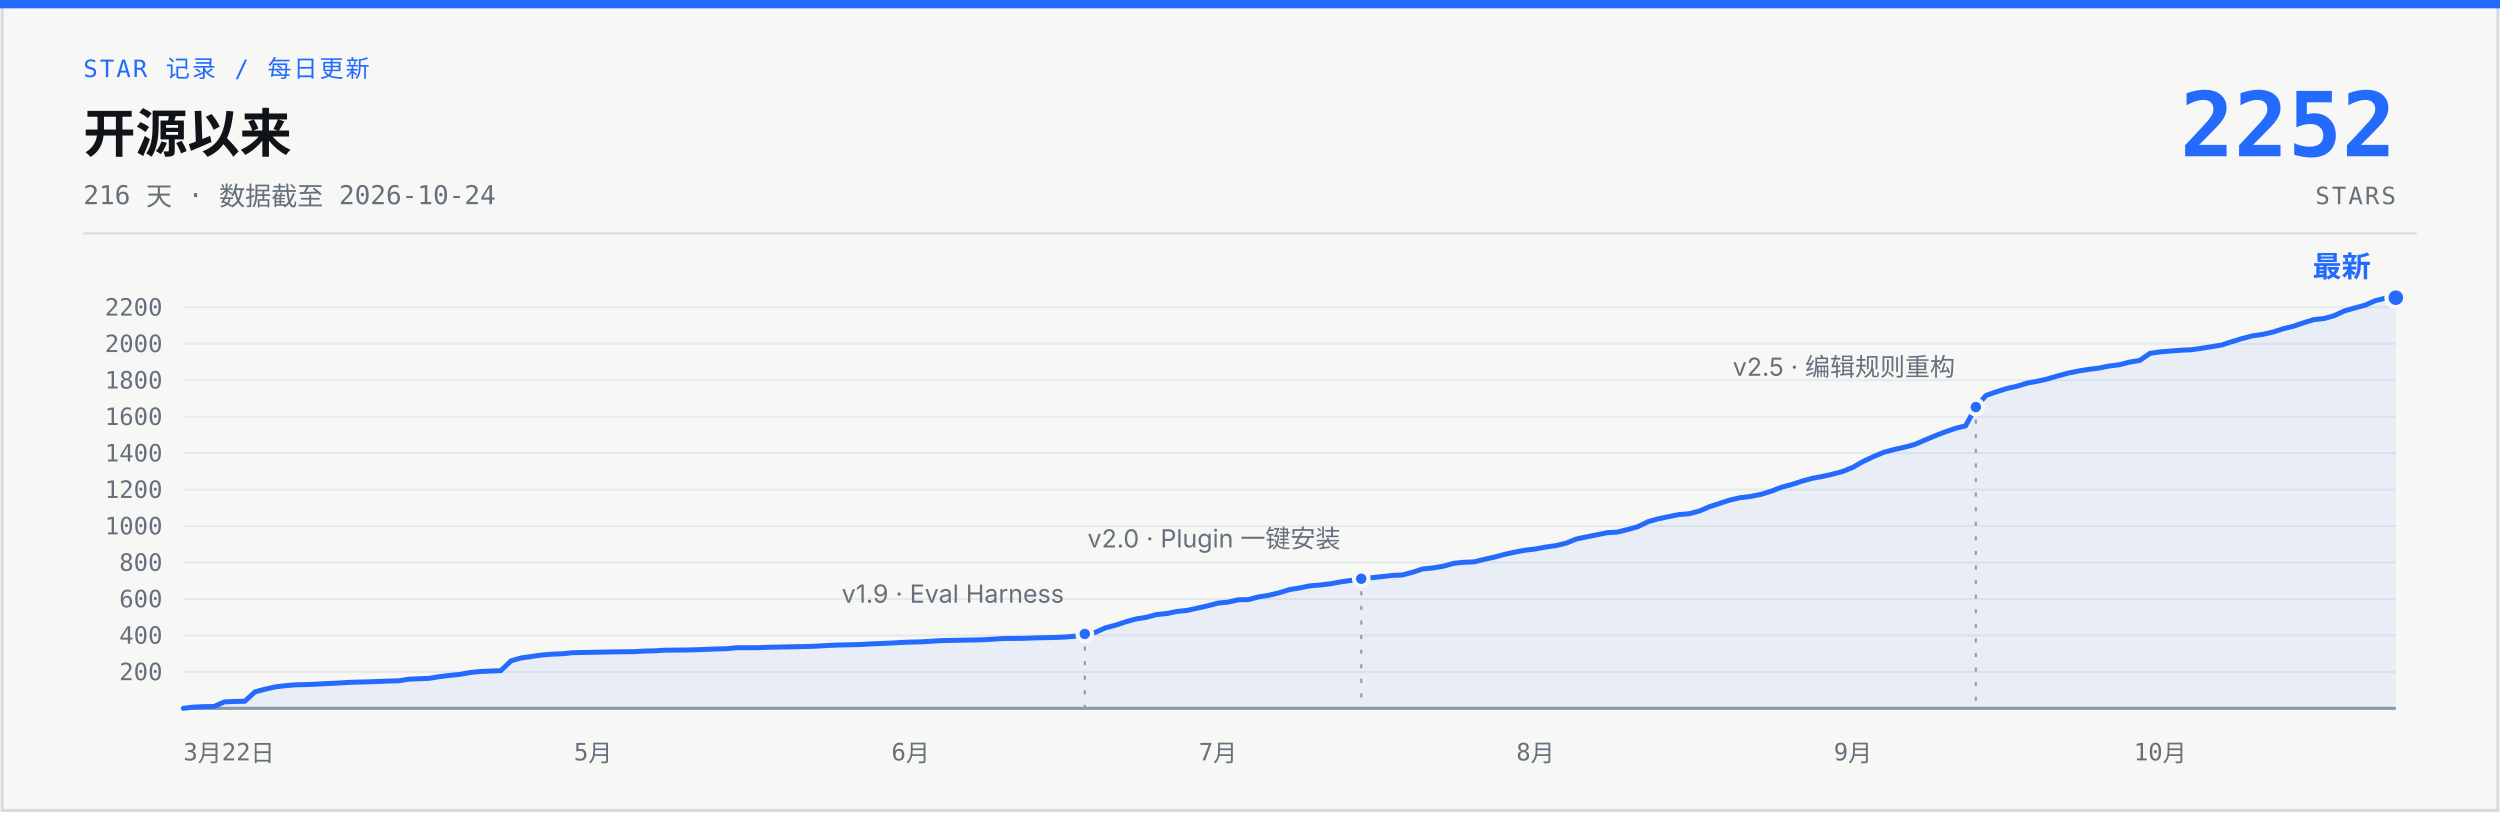
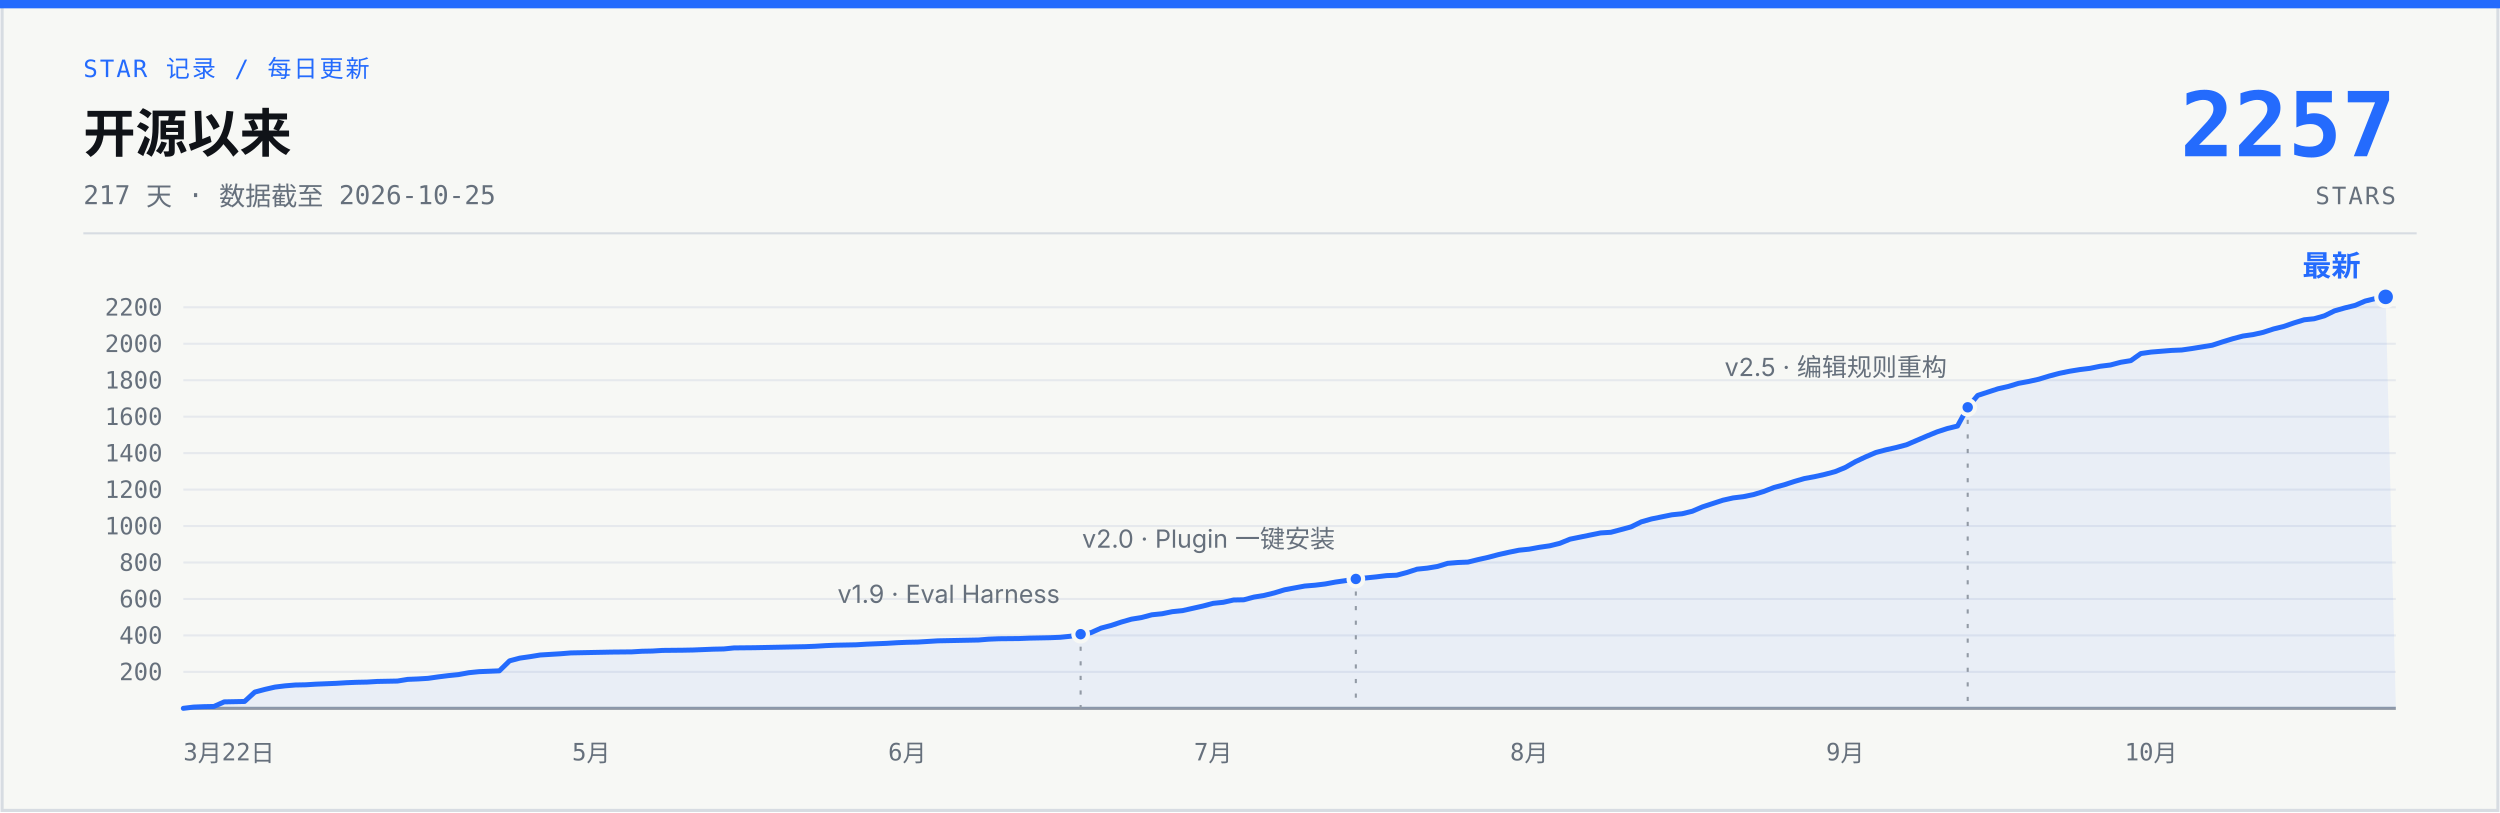
- <svg xmlns="http://www.w3.org/2000/svg" width="1200" height="390" viewBox="0 0 1200 390" role="img" aria-label="说人话 star 增长曲线：开源 216 天，0 到 2252 stars，数据截至 2026-10-24">
+ <svg xmlns="http://www.w3.org/2000/svg" width="1200" height="390" viewBox="0 0 1200 390" role="img" aria-label="说人话 star 增长曲线：开源 217 天，0 到 2257 stars，数据截至 2026-10-25">
  <rect x="1" y="1" width="1198" height="388" fill="#F7F8F5" stroke="#D7DCE2" stroke-width="1.5" />
  <rect x="0" y="0" width="1200" height="4" fill="#246BFD" />
  <text x="40" y="37" font-family="ui-monospace, 'SF Mono', 'JetBrains Mono', monospace" font-size="11.5" letter-spacing="1" fill="#246BFD">STAR 记录 / 每日更新</text>
  <text x="40" y="73" font-family="-apple-system, 'SF Pro Text', 'PingFang SC', 'Segoe UI', 'Microsoft YaHei', sans-serif" font-size="25" font-weight="700" fill="#101318">开源以来</text>
-   <text x="40" y="98" font-family="ui-monospace, 'SF Mono', 'JetBrains Mono', monospace" font-size="12.5" fill="#66707C">216 天 · 数据截至 2026-10-24</text>
-   <text x="1150" y="75" font-family="ui-monospace, 'SF Mono', 'JetBrains Mono', monospace" font-size="43" font-weight="700" fill="#246BFD" text-anchor="end">2252</text>
+   <text x="40" y="98" font-family="ui-monospace, 'SF Mono', 'JetBrains Mono', monospace" font-size="12.5" fill="#66707C">217 天 · 数据截至 2026-10-25</text>
+   <text x="1150" y="75" font-family="ui-monospace, 'SF Mono', 'JetBrains Mono', monospace" font-size="43" font-weight="700" fill="#246BFD" text-anchor="end">2257</text>
  <text x="1150" y="98" font-family="ui-monospace, 'SF Mono', 'JetBrains Mono', monospace" font-size="11.5" letter-spacing="1" fill="#66707C" text-anchor="end">STARS</text>
  <line x1="40" y1="112" x2="1160" y2="112" stroke="#D7DCE2" stroke-width="1" />
  <g stroke="#E6E9ED" stroke-width="1">
    <line x1="88" y1="322.5" x2="1150" y2="322.5" />
    <line x1="88" y1="305.0" x2="1150" y2="305.0" />
    <line x1="88" y1="287.5" x2="1150" y2="287.5" />
    <line x1="88" y1="270.0" x2="1150" y2="270.0" />
    <line x1="88" y1="252.5" x2="1150" y2="252.5" />
    <line x1="88" y1="235.0" x2="1150" y2="235.0" />
    <line x1="88" y1="217.5" x2="1150" y2="217.5" />
    <line x1="88" y1="200.0" x2="1150" y2="200.0" />
    <line x1="88" y1="182.5" x2="1150" y2="182.5" />
    <line x1="88" y1="165.0" x2="1150" y2="165.0" />
    <line x1="88" y1="147.5" x2="1150" y2="147.5" />
    <line x1="88" y1="340" x2="1150" y2="340" stroke="#929AA5" stroke-width="1.5" />
  </g>
  <g font-family="ui-monospace, 'SF Mono', 'JetBrains Mono', monospace" font-size="11.5" fill="#66707C" text-anchor="end">
    <text x="78" y="326.5">200</text>
    <text x="78" y="309.0">400</text>
    <text x="78" y="291.5">600</text>
    <text x="78" y="274.0">800</text>
    <text x="78" y="256.5">1000</text>
    <text x="78" y="239.0">1200</text>
    <text x="78" y="221.5">1400</text>
    <text x="78" y="204.0">1600</text>
    <text x="78" y="186.5">1800</text>
    <text x="78" y="169.0">2000</text>
    <text x="78" y="151.5">2200</text>
  </g>
  <g font-family="ui-monospace, 'SF Mono', 'JetBrains Mono', monospace" font-size="11.5" fill="#66707C" text-anchor="middle">
    <text x="88" y="365" text-anchor="start">3月22日</text>
-     <text x="284.7" y="365">5月</text>
-     <text x="437.1" y="365">6月</text>
-     <text x="584.6" y="365">7月</text>
-     <text x="737.0" y="365">8月</text>
-     <text x="889.4" y="365">9月</text>
-     <text x="1036.9" y="365">10月</text>
+     <text x="283.8" y="365">5月</text>
+     <text x="435.5" y="365">6月</text>
+     <text x="582.3" y="365">7月</text>
+     <text x="734.0" y="365">8月</text>
+     <text x="885.7" y="365">9月</text>
+     <text x="1032.5" y="365">10月</text>
  </g>
-   <path d="M88.0,340.0 L92.9,339.4 L97.8,339.2 L102.8,339.1 L107.7,336.9 L112.6,336.7 L117.5,336.6 L122.4,332.1 L127.3,330.8 L132.2,329.7 L137.2,329.1 L142.1,328.7 L147.0,328.6 L151.9,328.4 L156.8,328.1 L161.8,327.9 L166.7,327.6 L171.6,327.4 L176.5,327.3 L181.4,327.1 L186.3,326.9 L191.2,326.8 L196.2,326.0 L201.1,325.8 L206.0,325.6 L210.9,324.8 L215.8,324.2 L220.8,323.7 L225.7,322.8 L230.6,322.3 L240.4,321.9 L245.3,317.2 L250.2,315.8 L255.2,315.1 L260.1,314.4 L265.0,314.0 L269.9,313.8 L274.8,313.3 L284.7,313.1 L289.6,313.0 L294.5,312.9 L304.3,312.8 L309.2,312.5 L314.2,312.4 L319.1,312.1 L328.9,312.0 L333.8,311.9 L338.8,311.7 L343.7,311.5 L348.6,311.4 L353.5,310.9 L363.3,310.9 L368.2,310.7 L373.2,310.6 L383.0,310.4 L387.9,310.3 L392.8,310.1 L397.8,309.8 L402.7,309.6 L407.6,309.5 L412.5,309.4 L417.4,309.1 L422.3,308.9 L427.2,308.7 L432.2,308.4 L437.1,308.2 L442.0,308.1 L451.8,307.5 L456.8,307.4 L471.5,307.1 L476.4,306.8 L481.3,306.5 L491.2,306.4 L496.1,306.2 L501.0,306.1 L505.9,306.0 L510.8,305.8 L515.8,305.4 L520.7,304.3 L525.6,303.6 L530.5,301.4 L535.4,300.1 L540.3,298.5 L545.2,297.1 L550.2,296.3 L555.1,295.0 L560.0,294.5 L564.9,293.5 L569.8,293.0 L574.8,291.9 L579.7,290.8 L584.6,289.5 L589.5,289.0 L594.4,287.9 L599.3,287.8 L604.2,286.5 L609.2,285.7 L614.1,284.5 L619.0,283.0 L623.9,282.2 L628.8,281.2 L633.8,280.8 L638.7,280.2 L643.6,279.3 L648.5,278.6 L653.4,277.8 L658.3,277.3 L663.2,276.8 L668.2,276.2 L673.1,276.0 L678.0,274.7 L682.9,273.1 L687.8,272.6 L692.8,271.8 L697.7,270.4 L702.6,269.9 L707.5,269.7 L712.4,268.5 L717.3,267.4 L722.2,266.1 L727.2,265.0 L732.1,264.1 L737.0,263.5 L741.9,262.6 L746.8,261.9 L751.8,260.7 L756.7,258.7 L761.6,257.7 L766.5,256.7 L771.4,255.7 L776.3,255.4 L781.2,254.2 L786.2,252.8 L791.1,250.4 L796.0,249.0 L800.9,248.0 L805.8,247.0 L810.8,246.6 L815.7,245.3 L820.6,243.2 L825.5,241.6 L830.4,240.0 L835.3,238.9 L840.2,238.3 L845.2,237.3 L850.1,235.8 L855.0,233.9 L859.9,232.6 L864.8,231.0 L869.8,229.6 L874.7,228.7 L879.6,227.6 L884.5,226.3 L889.4,224.3 L894.3,221.5 L899.2,219.2 L904.2,217.1 L909.1,215.8 L914.0,214.7 L918.9,213.4 L923.8,211.3 L928.8,209.2 L933.7,207.3 L938.6,205.6 L943.5,204.4 L948.4,195.4 L953.3,189.8 L958.2,188.1 L963.2,186.5 L968.1,185.4 L973.0,183.9 L977.9,183.0 L982.8,181.9 L987.8,180.4 L992.7,179.1 L997.6,178.1 L1002.5,177.3 L1007.4,176.7 L1012.3,175.7 L1017.2,175.1 L1022.2,173.8 L1027.1,173.0 L1032.0,169.6 L1036.9,168.9 L1041.8,168.5 L1046.8,168.1 L1051.7,167.9 L1056.6,167.2 L1061.5,166.4 L1066.4,165.6 L1071.3,164.0 L1076.2,162.5 L1081.2,161.2 L1086.1,160.5 L1091.0,159.4 L1095.9,157.8 L1100.8,156.6 L1105.8,154.9 L1110.7,153.4 L1115.6,152.9 L1120.5,151.5 L1125.4,149.2 L1130.3,147.8 L1135.2,146.5 L1140.2,144.3 L1145.1,143.1 L1150.0,142.9 L1150,340 L88,340 Z" fill="#246BFD" fill-opacity="0.07" />
-   <path d="M88.0,340.0 L92.9,339.4 L97.8,339.2 L102.8,339.1 L107.7,336.9 L112.6,336.7 L117.5,336.6 L122.4,332.1 L127.3,330.8 L132.2,329.7 L137.2,329.1 L142.1,328.7 L147.0,328.6 L151.9,328.4 L156.8,328.1 L161.8,327.9 L166.7,327.6 L171.6,327.4 L176.5,327.3 L181.4,327.1 L186.3,326.9 L191.2,326.8 L196.2,326.0 L201.1,325.8 L206.0,325.6 L210.9,324.8 L215.8,324.2 L220.8,323.7 L225.7,322.8 L230.6,322.3 L240.4,321.9 L245.3,317.2 L250.2,315.8 L255.2,315.1 L260.1,314.4 L265.0,314.0 L269.9,313.8 L274.8,313.3 L284.7,313.1 L289.6,313.0 L294.5,312.9 L304.3,312.8 L309.2,312.5 L314.2,312.4 L319.1,312.1 L328.9,312.0 L333.8,311.9 L338.8,311.7 L343.7,311.5 L348.6,311.4 L353.5,310.9 L363.3,310.9 L368.2,310.7 L373.2,310.6 L383.0,310.4 L387.9,310.3 L392.8,310.1 L397.8,309.8 L402.7,309.6 L407.6,309.5 L412.5,309.4 L417.4,309.1 L422.3,308.9 L427.2,308.7 L432.2,308.4 L437.1,308.2 L442.0,308.1 L451.8,307.5 L456.8,307.4 L471.5,307.1 L476.4,306.8 L481.3,306.5 L491.2,306.4 L496.1,306.2 L501.0,306.1 L505.9,306.0 L510.8,305.8 L515.8,305.4 L520.7,304.3 L525.6,303.6 L530.5,301.4 L535.4,300.1 L540.3,298.5 L545.2,297.1 L550.2,296.3 L555.1,295.0 L560.0,294.5 L564.9,293.5 L569.8,293.0 L574.8,291.9 L579.7,290.8 L584.6,289.5 L589.5,289.0 L594.4,287.9 L599.3,287.8 L604.2,286.5 L609.2,285.7 L614.1,284.5 L619.0,283.0 L623.9,282.2 L628.8,281.2 L633.8,280.8 L638.7,280.2 L643.6,279.3 L648.5,278.6 L653.4,277.8 L658.3,277.3 L663.2,276.8 L668.2,276.2 L673.1,276.0 L678.0,274.7 L682.9,273.1 L687.8,272.6 L692.8,271.8 L697.7,270.4 L702.6,269.9 L707.5,269.7 L712.4,268.5 L717.3,267.4 L722.2,266.1 L727.2,265.0 L732.1,264.1 L737.0,263.5 L741.9,262.6 L746.8,261.9 L751.8,260.7 L756.7,258.7 L761.6,257.7 L766.5,256.7 L771.4,255.7 L776.3,255.4 L781.2,254.2 L786.2,252.8 L791.1,250.4 L796.0,249.0 L800.9,248.0 L805.8,247.0 L810.8,246.6 L815.7,245.3 L820.6,243.2 L825.5,241.6 L830.4,240.0 L835.3,238.9 L840.2,238.3 L845.2,237.3 L850.1,235.8 L855.0,233.9 L859.9,232.6 L864.8,231.0 L869.8,229.6 L874.7,228.7 L879.6,227.6 L884.5,226.3 L889.4,224.3 L894.3,221.5 L899.2,219.2 L904.2,217.1 L909.1,215.8 L914.0,214.7 L918.9,213.4 L923.8,211.3 L928.8,209.2 L933.7,207.3 L938.6,205.6 L943.5,204.4 L948.4,195.4 L953.3,189.8 L958.2,188.1 L963.2,186.5 L968.1,185.4 L973.0,183.9 L977.9,183.0 L982.8,181.9 L987.8,180.4 L992.7,179.1 L997.6,178.1 L1002.5,177.3 L1007.4,176.7 L1012.3,175.7 L1017.2,175.1 L1022.2,173.8 L1027.1,173.0 L1032.0,169.6 L1036.9,168.9 L1041.8,168.5 L1046.8,168.1 L1051.7,167.9 L1056.6,167.2 L1061.5,166.4 L1066.4,165.6 L1071.3,164.0 L1076.2,162.5 L1081.2,161.2 L1086.1,160.5 L1091.0,159.4 L1095.9,157.8 L1100.8,156.6 L1105.8,154.9 L1110.7,153.4 L1115.6,152.9 L1120.5,151.5 L1125.4,149.2 L1130.3,147.8 L1135.2,146.5 L1140.2,144.3 L1145.1,143.1 L1150.0,142.9" fill="none" stroke="#246BFD" stroke-width="2.4" stroke-linecap="round" stroke-linejoin="round" />
-   <line x1="520.7" y1="310.3" x2="520.7" y2="340" stroke="#929AA5" stroke-width="1" stroke-dasharray="2 5" />
-   <circle cx="520.7" cy="304.3" r="3.5" fill="#246BFD" stroke="#F7F8F5" stroke-width="2" />
-   <text x="510.7" y="289.3" font-family="-apple-system, 'SF Pro Text', 'PingFang SC', 'Segoe UI', 'Microsoft YaHei', sans-serif" font-size="12" fill="#66707C" text-anchor="end">v1.9 · Eval Harness</text>
-   <line x1="653.4" y1="283.8" x2="653.4" y2="340" stroke="#929AA5" stroke-width="1" stroke-dasharray="2 5" />
-   <circle cx="653.4" cy="277.8" r="3.5" fill="#246BFD" stroke="#F7F8F5" stroke-width="2" />
-   <text x="643.4" y="262.8" font-family="-apple-system, 'SF Pro Text', 'PingFang SC', 'Segoe UI', 'Microsoft YaHei', sans-serif" font-size="12" fill="#66707C" text-anchor="end">v2.0 · Plugin 一键安装</text>
-   <line x1="948.4" y1="201.4" x2="948.4" y2="340" stroke="#929AA5" stroke-width="1" stroke-dasharray="2 5" />
-   <circle cx="948.4" cy="195.4" r="3.5" fill="#246BFD" stroke="#F7F8F5" stroke-width="2" />
-   <text x="938.4" y="180.4" font-family="-apple-system, 'SF Pro Text', 'PingFang SC', 'Segoe UI', 'Microsoft YaHei', sans-serif" font-size="12" fill="#66707C" text-anchor="end">v2.5 · 编辑规则重构</text>
-   <circle cx="1150.0" cy="142.9" r="4.5" fill="#246BFD" stroke="#F7F8F5" stroke-width="2" />
-   <text x="1138.0" y="132.9" font-family="-apple-system, 'SF Pro Text', 'PingFang SC', 'Segoe UI', 'Microsoft YaHei', sans-serif" font-size="14" font-weight="700" fill="#246BFD" text-anchor="end">最新</text>
+   <path d="M88.0,340.0 L92.9,339.4 L97.8,339.2 L102.7,339.1 L107.6,336.9 L112.5,336.8 L117.4,336.7 L122.3,332.2 L127.2,330.9 L132.0,329.8 L136.9,329.2 L141.8,328.8 L146.7,328.7 L151.6,328.4 L156.5,328.2 L161.4,328.0 L166.3,327.7 L171.2,327.5 L176.1,327.4 L181.0,327.1 L185.9,327.0 L190.8,326.9 L195.7,326.1 L200.6,325.9 L205.5,325.6 L210.4,324.9 L215.2,324.3 L220.1,323.8 L225.0,322.9 L229.9,322.4 L239.7,322.0 L244.6,317.2 L249.5,315.9 L254.4,315.2 L259.3,314.4 L264.2,314.1 L269.1,313.8 L274.0,313.4 L283.8,313.2 L288.7,313.1 L293.5,313.0 L303.3,312.9 L308.2,312.6 L313.1,312.5 L318.0,312.2 L327.8,312.1 L332.7,312.0 L337.6,311.8 L342.5,311.6 L347.4,311.5 L352.3,311.0 L362.1,310.9 L367.0,310.8 L371.9,310.7 L381.6,310.5 L386.5,310.4 L391.4,310.2 L396.3,309.9 L401.2,309.7 L406.1,309.6 L411.0,309.5 L415.9,309.2 L420.8,309.0 L425.7,308.8 L430.6,308.5 L435.5,308.3 L440.4,308.2 L450.2,307.6 L455.1,307.5 L469.7,307.2 L474.6,306.8 L479.5,306.6 L489.3,306.5 L494.2,306.3 L499.1,306.2 L504.0,306.1 L508.9,305.9 L513.8,305.4 L518.7,304.4 L523.6,303.7 L528.5,301.5 L533.4,300.2 L538.2,298.6 L543.1,297.2 L548.0,296.4 L552.9,295.1 L557.8,294.6 L562.7,293.6 L567.6,293.1 L572.5,292.0 L577.4,290.9 L582.3,289.6 L587.2,289.1 L592.1,288.0 L597.0,287.9 L601.9,286.6 L606.8,285.8 L611.7,284.6 L616.6,283.1 L621.4,282.2 L626.3,281.3 L631.2,280.9 L636.1,280.3 L641.0,279.4 L645.9,278.7 L650.8,277.9 L655.7,277.4 L660.6,276.9 L665.5,276.3 L670.4,276.1 L675.3,274.8 L680.2,273.2 L685.1,272.7 L690.0,271.9 L694.9,270.4 L699.8,270.0 L704.6,269.8 L709.5,268.6 L714.4,267.5 L719.3,266.2 L724.2,265.1 L729.1,264.1 L734.0,263.6 L738.9,262.7 L743.8,262.0 L748.7,260.8 L753.6,258.8 L758.5,257.8 L763.4,256.8 L768.3,255.8 L773.2,255.5 L778.1,254.2 L782.9,252.9 L787.8,250.5 L792.7,249.1 L797.6,248.1 L802.5,247.1 L807.4,246.6 L812.3,245.4 L817.2,243.3 L822.1,241.7 L827.0,240.1 L831.9,239.0 L836.8,238.4 L841.7,237.4 L846.6,235.9 L851.5,234.0 L856.4,232.7 L861.3,231.1 L866.1,229.7 L871.0,228.8 L875.9,227.7 L880.8,226.4 L885.7,224.4 L890.6,221.6 L895.5,219.3 L900.4,217.2 L905.3,215.9 L910.2,214.8 L915.1,213.5 L920.0,211.4 L924.9,209.3 L929.8,207.3 L934.7,205.7 L939.6,204.5 L944.5,195.5 L949.3,189.8 L954.2,188.2 L959.1,186.6 L964.0,185.5 L968.9,184.0 L973.8,183.1 L978.7,182.0 L983.6,180.5 L988.5,179.2 L993.4,178.2 L998.3,177.4 L1003.2,176.8 L1008.1,175.8 L1013.0,175.2 L1017.9,173.9 L1022.8,173.1 L1027.6,169.7 L1032.5,169.0 L1037.4,168.6 L1042.3,168.2 L1047.2,168.0 L1052.1,167.3 L1057.0,166.5 L1061.9,165.7 L1066.8,164.1 L1071.7,162.6 L1076.6,161.3 L1081.5,160.6 L1086.4,159.5 L1091.3,157.9 L1096.2,156.7 L1101.1,155.0 L1106.0,153.5 L1110.8,153.0 L1115.7,151.6 L1120.6,149.2 L1125.5,147.8 L1130.4,146.6 L1135.3,144.5 L1140.2,143.3 L1145.1,142.5 L1150,340 L88,340 Z" fill="#246BFD" fill-opacity="0.07" />
+   <path d="M88.0,340.0 L92.9,339.4 L97.8,339.2 L102.7,339.1 L107.6,336.9 L112.5,336.8 L117.4,336.7 L122.3,332.2 L127.2,330.9 L132.0,329.8 L136.9,329.2 L141.8,328.8 L146.7,328.7 L151.6,328.4 L156.5,328.2 L161.4,328.0 L166.3,327.7 L171.2,327.5 L176.1,327.4 L181.0,327.1 L185.9,327.0 L190.8,326.9 L195.7,326.1 L200.6,325.9 L205.5,325.6 L210.4,324.9 L215.2,324.3 L220.1,323.8 L225.0,322.9 L229.9,322.4 L239.7,322.0 L244.6,317.2 L249.5,315.9 L254.4,315.2 L259.3,314.4 L264.2,314.1 L269.1,313.8 L274.0,313.4 L283.8,313.2 L288.7,313.1 L293.5,313.0 L303.3,312.9 L308.2,312.6 L313.1,312.5 L318.0,312.2 L327.8,312.1 L332.7,312.0 L337.6,311.8 L342.5,311.6 L347.4,311.5 L352.3,311.0 L362.1,310.9 L367.0,310.8 L371.9,310.7 L381.6,310.5 L386.5,310.4 L391.4,310.2 L396.3,309.9 L401.2,309.7 L406.1,309.6 L411.0,309.5 L415.9,309.2 L420.8,309.0 L425.7,308.8 L430.6,308.5 L435.5,308.3 L440.4,308.2 L450.2,307.6 L455.1,307.5 L469.7,307.2 L474.6,306.8 L479.5,306.6 L489.3,306.5 L494.2,306.3 L499.1,306.2 L504.0,306.1 L508.9,305.9 L513.8,305.4 L518.7,304.4 L523.6,303.7 L528.5,301.5 L533.4,300.2 L538.2,298.6 L543.1,297.2 L548.0,296.4 L552.9,295.1 L557.8,294.6 L562.7,293.6 L567.6,293.1 L572.5,292.0 L577.4,290.9 L582.3,289.6 L587.2,289.1 L592.1,288.0 L597.0,287.9 L601.9,286.6 L606.8,285.8 L611.7,284.6 L616.6,283.1 L621.4,282.2 L626.3,281.3 L631.2,280.9 L636.1,280.3 L641.0,279.4 L645.9,278.7 L650.8,277.9 L655.7,277.4 L660.6,276.9 L665.5,276.3 L670.4,276.1 L675.3,274.8 L680.2,273.2 L685.1,272.7 L690.0,271.9 L694.9,270.4 L699.8,270.0 L704.6,269.8 L709.5,268.6 L714.4,267.5 L719.3,266.2 L724.2,265.1 L729.1,264.1 L734.0,263.6 L738.9,262.7 L743.8,262.0 L748.7,260.8 L753.6,258.8 L758.5,257.8 L763.4,256.8 L768.3,255.8 L773.2,255.5 L778.1,254.2 L782.9,252.9 L787.8,250.5 L792.7,249.1 L797.6,248.1 L802.5,247.1 L807.4,246.6 L812.3,245.4 L817.2,243.3 L822.1,241.7 L827.0,240.1 L831.9,239.0 L836.8,238.4 L841.7,237.4 L846.6,235.9 L851.5,234.0 L856.4,232.7 L861.3,231.1 L866.1,229.7 L871.0,228.8 L875.9,227.7 L880.8,226.4 L885.7,224.4 L890.6,221.6 L895.5,219.3 L900.4,217.2 L905.3,215.9 L910.2,214.8 L915.1,213.5 L920.0,211.4 L924.9,209.3 L929.8,207.3 L934.7,205.7 L939.6,204.5 L944.5,195.5 L949.3,189.8 L954.2,188.2 L959.1,186.6 L964.0,185.5 L968.9,184.0 L973.8,183.1 L978.7,182.0 L983.6,180.5 L988.5,179.2 L993.4,178.2 L998.3,177.4 L1003.2,176.8 L1008.1,175.8 L1013.0,175.2 L1017.9,173.9 L1022.8,173.1 L1027.6,169.7 L1032.5,169.0 L1037.4,168.6 L1042.3,168.2 L1047.2,168.0 L1052.1,167.3 L1057.0,166.5 L1061.9,165.7 L1066.8,164.1 L1071.7,162.6 L1076.6,161.3 L1081.5,160.6 L1086.4,159.5 L1091.3,157.9 L1096.2,156.7 L1101.1,155.0 L1106.0,153.5 L1110.8,153.0 L1115.7,151.6 L1120.6,149.2 L1125.5,147.8 L1130.4,146.6 L1135.3,144.5 L1140.2,143.3 L1145.1,142.5" fill="none" stroke="#246BFD" stroke-width="2.4" stroke-linecap="round" stroke-linejoin="round" />
+   <line x1="518.7" y1="310.4" x2="518.7" y2="340" stroke="#929AA5" stroke-width="1" stroke-dasharray="2 5" />
+   <circle cx="518.7" cy="304.4" r="3.5" fill="#246BFD" stroke="#F7F8F5" stroke-width="2" />
+   <text x="508.7" y="289.4" font-family="-apple-system, 'SF Pro Text', 'PingFang SC', 'Segoe UI', 'Microsoft YaHei', sans-serif" font-size="12" fill="#66707C" text-anchor="end">v1.9 · Eval Harness</text>
+   <line x1="650.8" y1="283.9" x2="650.8" y2="340" stroke="#929AA5" stroke-width="1" stroke-dasharray="2 5" />
+   <circle cx="650.8" cy="277.9" r="3.5" fill="#246BFD" stroke="#F7F8F5" stroke-width="2" />
+   <text x="640.8" y="262.9" font-family="-apple-system, 'SF Pro Text', 'PingFang SC', 'Segoe UI', 'Microsoft YaHei', sans-serif" font-size="12" fill="#66707C" text-anchor="end">v2.0 · Plugin 一键安装</text>
+   <line x1="944.5" y1="201.5" x2="944.5" y2="340" stroke="#929AA5" stroke-width="1" stroke-dasharray="2 5" />
+   <circle cx="944.5" cy="195.5" r="3.5" fill="#246BFD" stroke="#F7F8F5" stroke-width="2" />
+   <text x="934.5" y="180.5" font-family="-apple-system, 'SF Pro Text', 'PingFang SC', 'Segoe UI', 'Microsoft YaHei', sans-serif" font-size="12" fill="#66707C" text-anchor="end">v2.5 · 编辑规则重构</text>
+   <circle cx="1145.1" cy="142.5" r="4.5" fill="#246BFD" stroke="#F7F8F5" stroke-width="2" />
+   <text x="1133.1" y="132.5" font-family="-apple-system, 'SF Pro Text', 'PingFang SC', 'Segoe UI', 'Microsoft YaHei', sans-serif" font-size="14" font-weight="700" fill="#246BFD" text-anchor="end">最新</text>
</svg>
